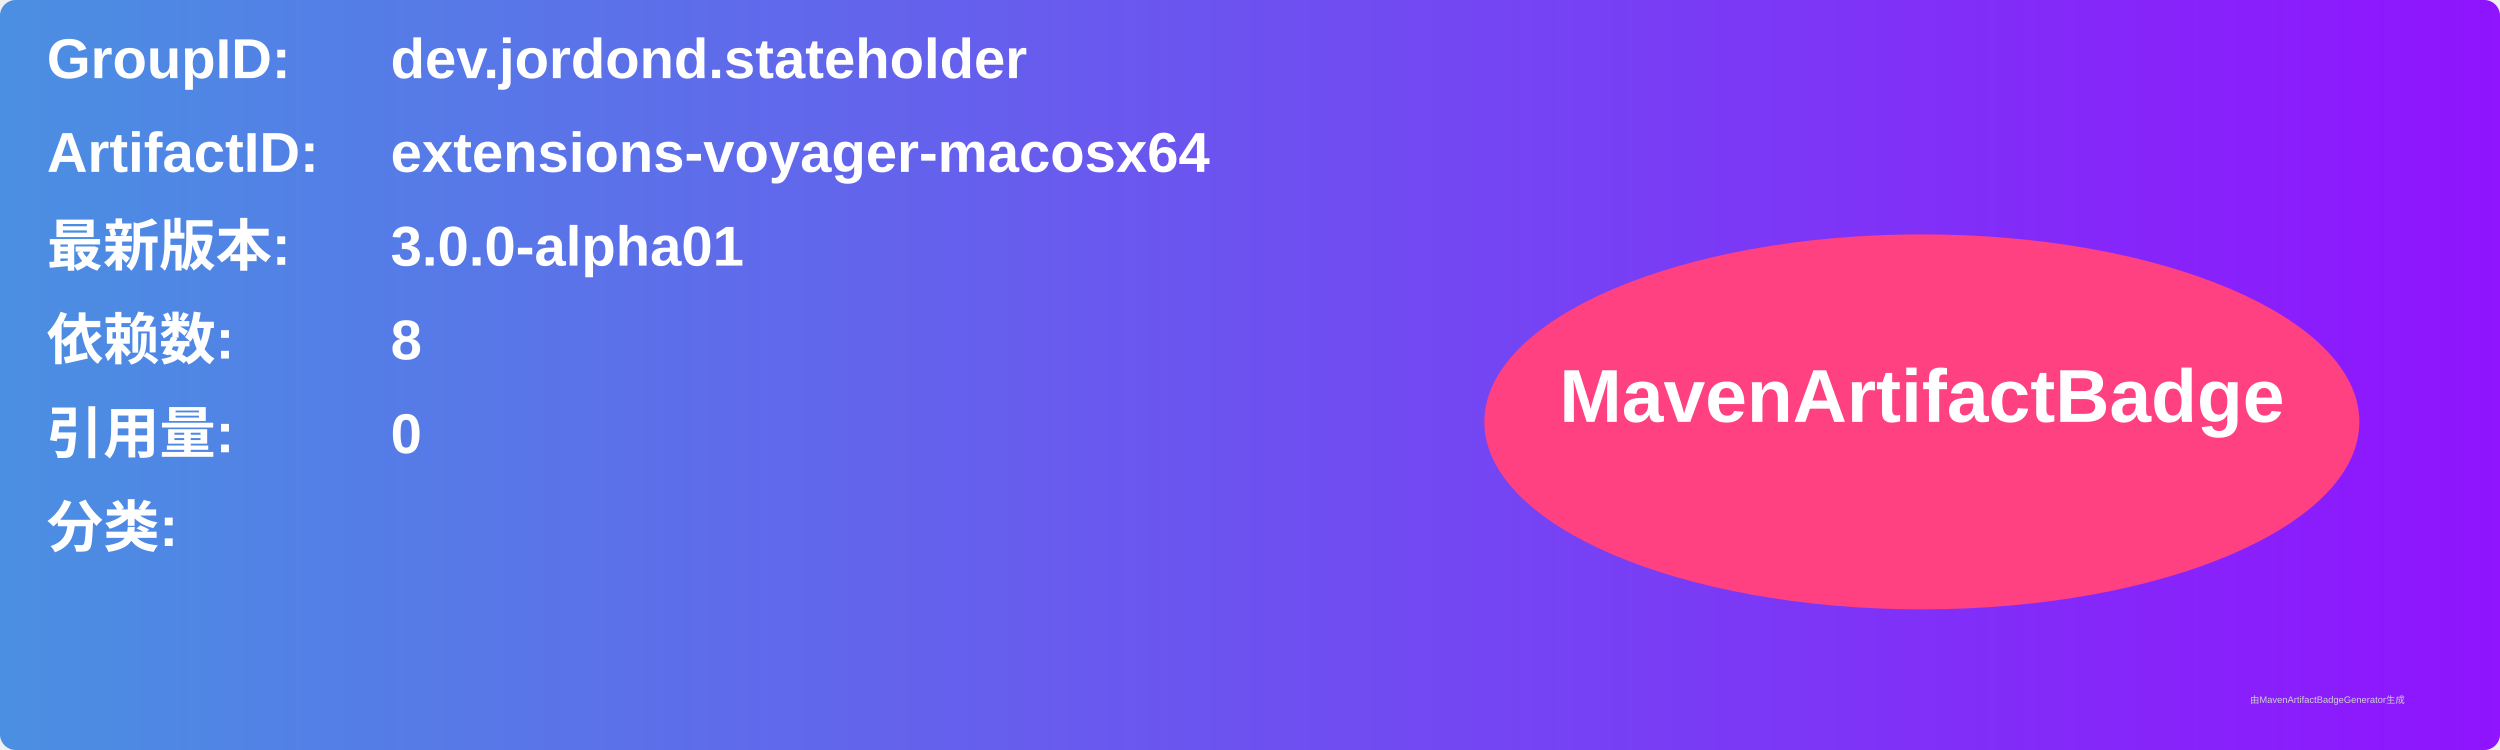
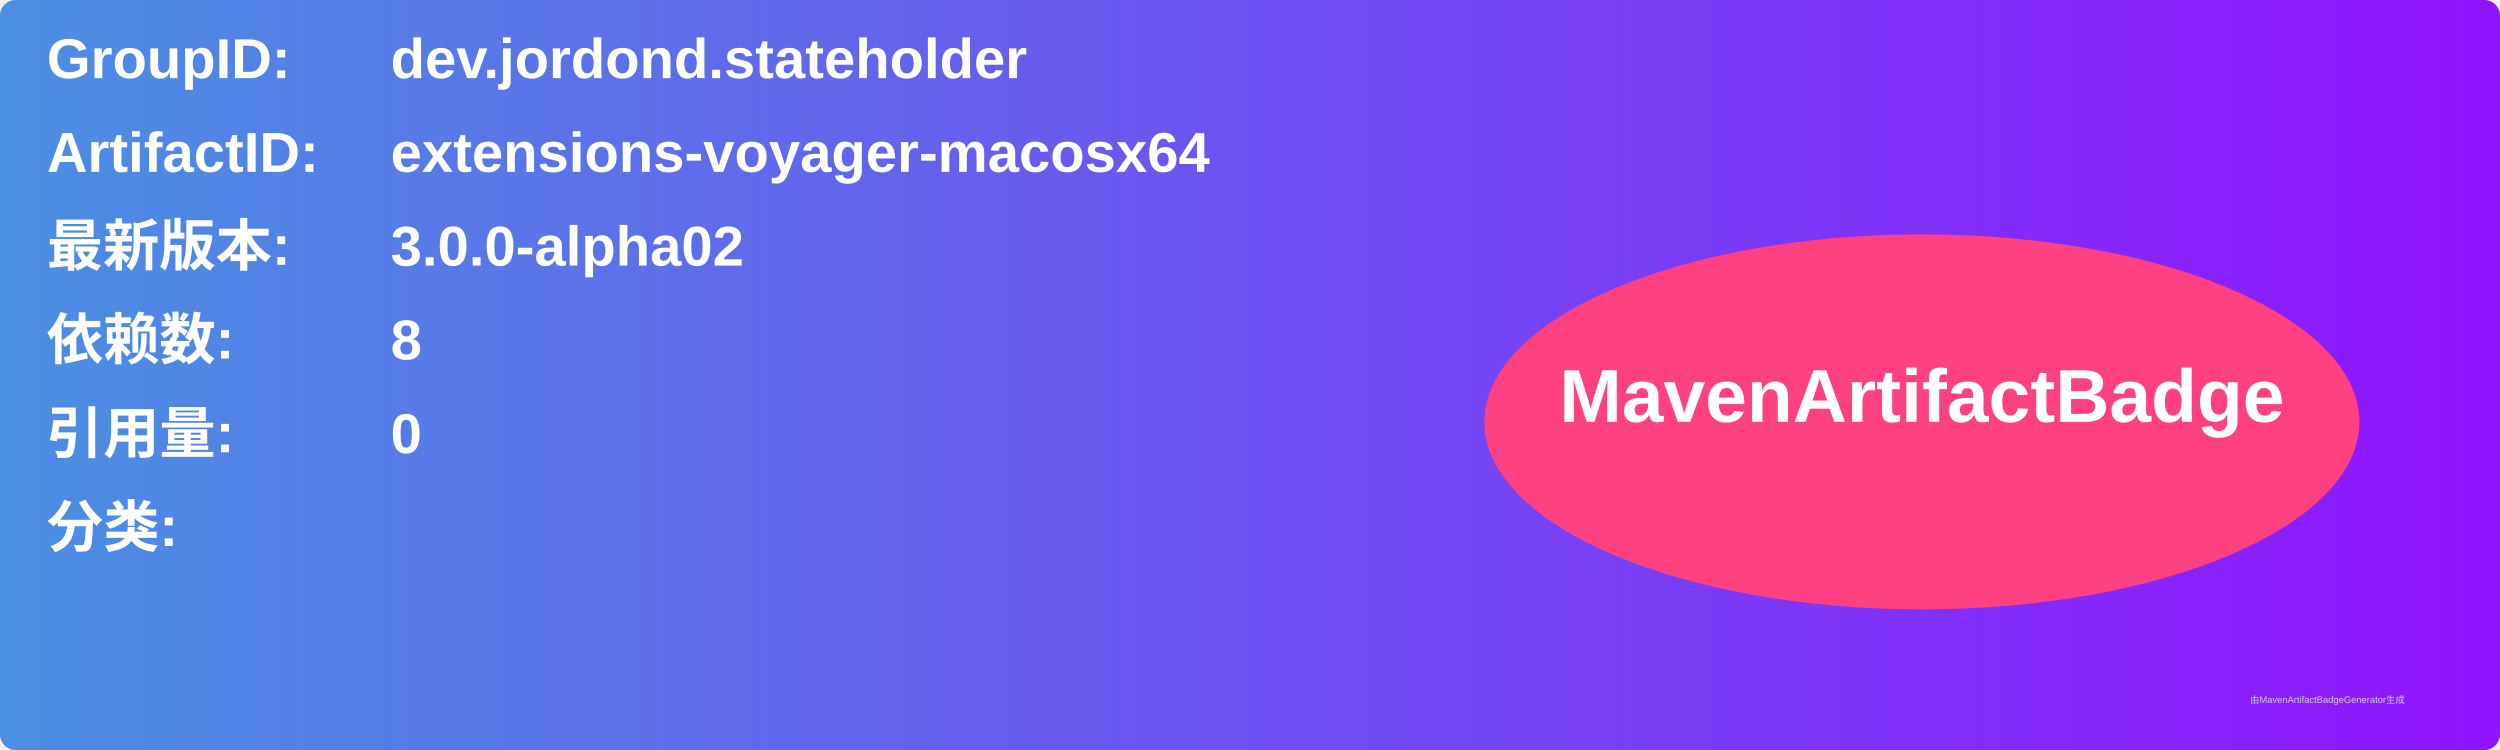
<svg xmlns="http://www.w3.org/2000/svg" width="800" height="240" viewBox="0 0 800 240">
  <linearGradient id="grad" x1="0%" y1="0%" x2="100%" y2="0%">
    <stop offset="0%" stop-color="#4a90e2" />
    <stop offset="100%" stop-color="#9013fe" />
  </linearGradient>
  <rect width="100%" height="100%" rx="5" ry="5" fill="url(#grad)" />
  <g transform="translate(15, 15)">
    <text x="0" y="10" font-family="Arial" font-size="18" fill="white" font-weight="bold" width="260">GroupID:</text>
    <text x="110" y="10" font-family="Arial" font-size="18" fill="white" font-weight="bold" width="460">dev.jordond.stateholder</text>
    <text x="0" y="40" font-family="Arial" font-size="18" fill="white" font-weight="bold" width="260">ArtifactID:</text>
    <text x="110" y="40" font-family="Arial" font-size="18" fill="white" font-weight="bold" width="460">extensions-voyager-macosx64</text>
    <text x="0" y="70" font-family="Arial" font-size="18" fill="white" font-weight="bold">最新版本:</text>
    <text x="110" y="70" font-family="Arial" font-size="18" fill="white" font-weight="bold">
-       <tspan font-weight="bold">3.0.0-alpha01</tspan>
+       <tspan font-weight="bold">3.0.0-alpha02</tspan>
    </text>
    <text x="0" y="100" font-family="Arial" font-size="18" fill="white" font-weight="bold">依赖数: </text>
    <text x="110" y="100" font-family="Arial" font-size="18" fill="white">
      <tspan font-weight="bold">8</tspan>
    </text>
    <text x="0" y="130" font-family="Arial" font-size="18" fill="white" font-weight="bold">引用量: </text>
    <text x="110" y="130" font-family="Arial" font-size="18" fill="white">
      <tspan font-weight="bold">0</tspan>
    </text>
    <text x="0" y="160" font-family="Arial" font-size="18" fill="white" font-weight="bold">分类:</text>
    <text x="10" y="190" font-family="Arial" font-size="10" fill="white">
      <tspan font-weight="bold" />
    </text>
    <ellipse cx="600" cy="120" rx="140" ry="60" fill="#ff4081" />
    <text x="600" y="120" text-anchor="middle" font-family="Arial" font-size="24" fill="white" font-weight="bold">MavenArtifactBadge</text>
  </g>
  <text x="720" y="225" font-family="Arial" font-size="3" fill="#d0d0d0">由MavenArtifactBadgeGenerator生成</text>
</svg>
